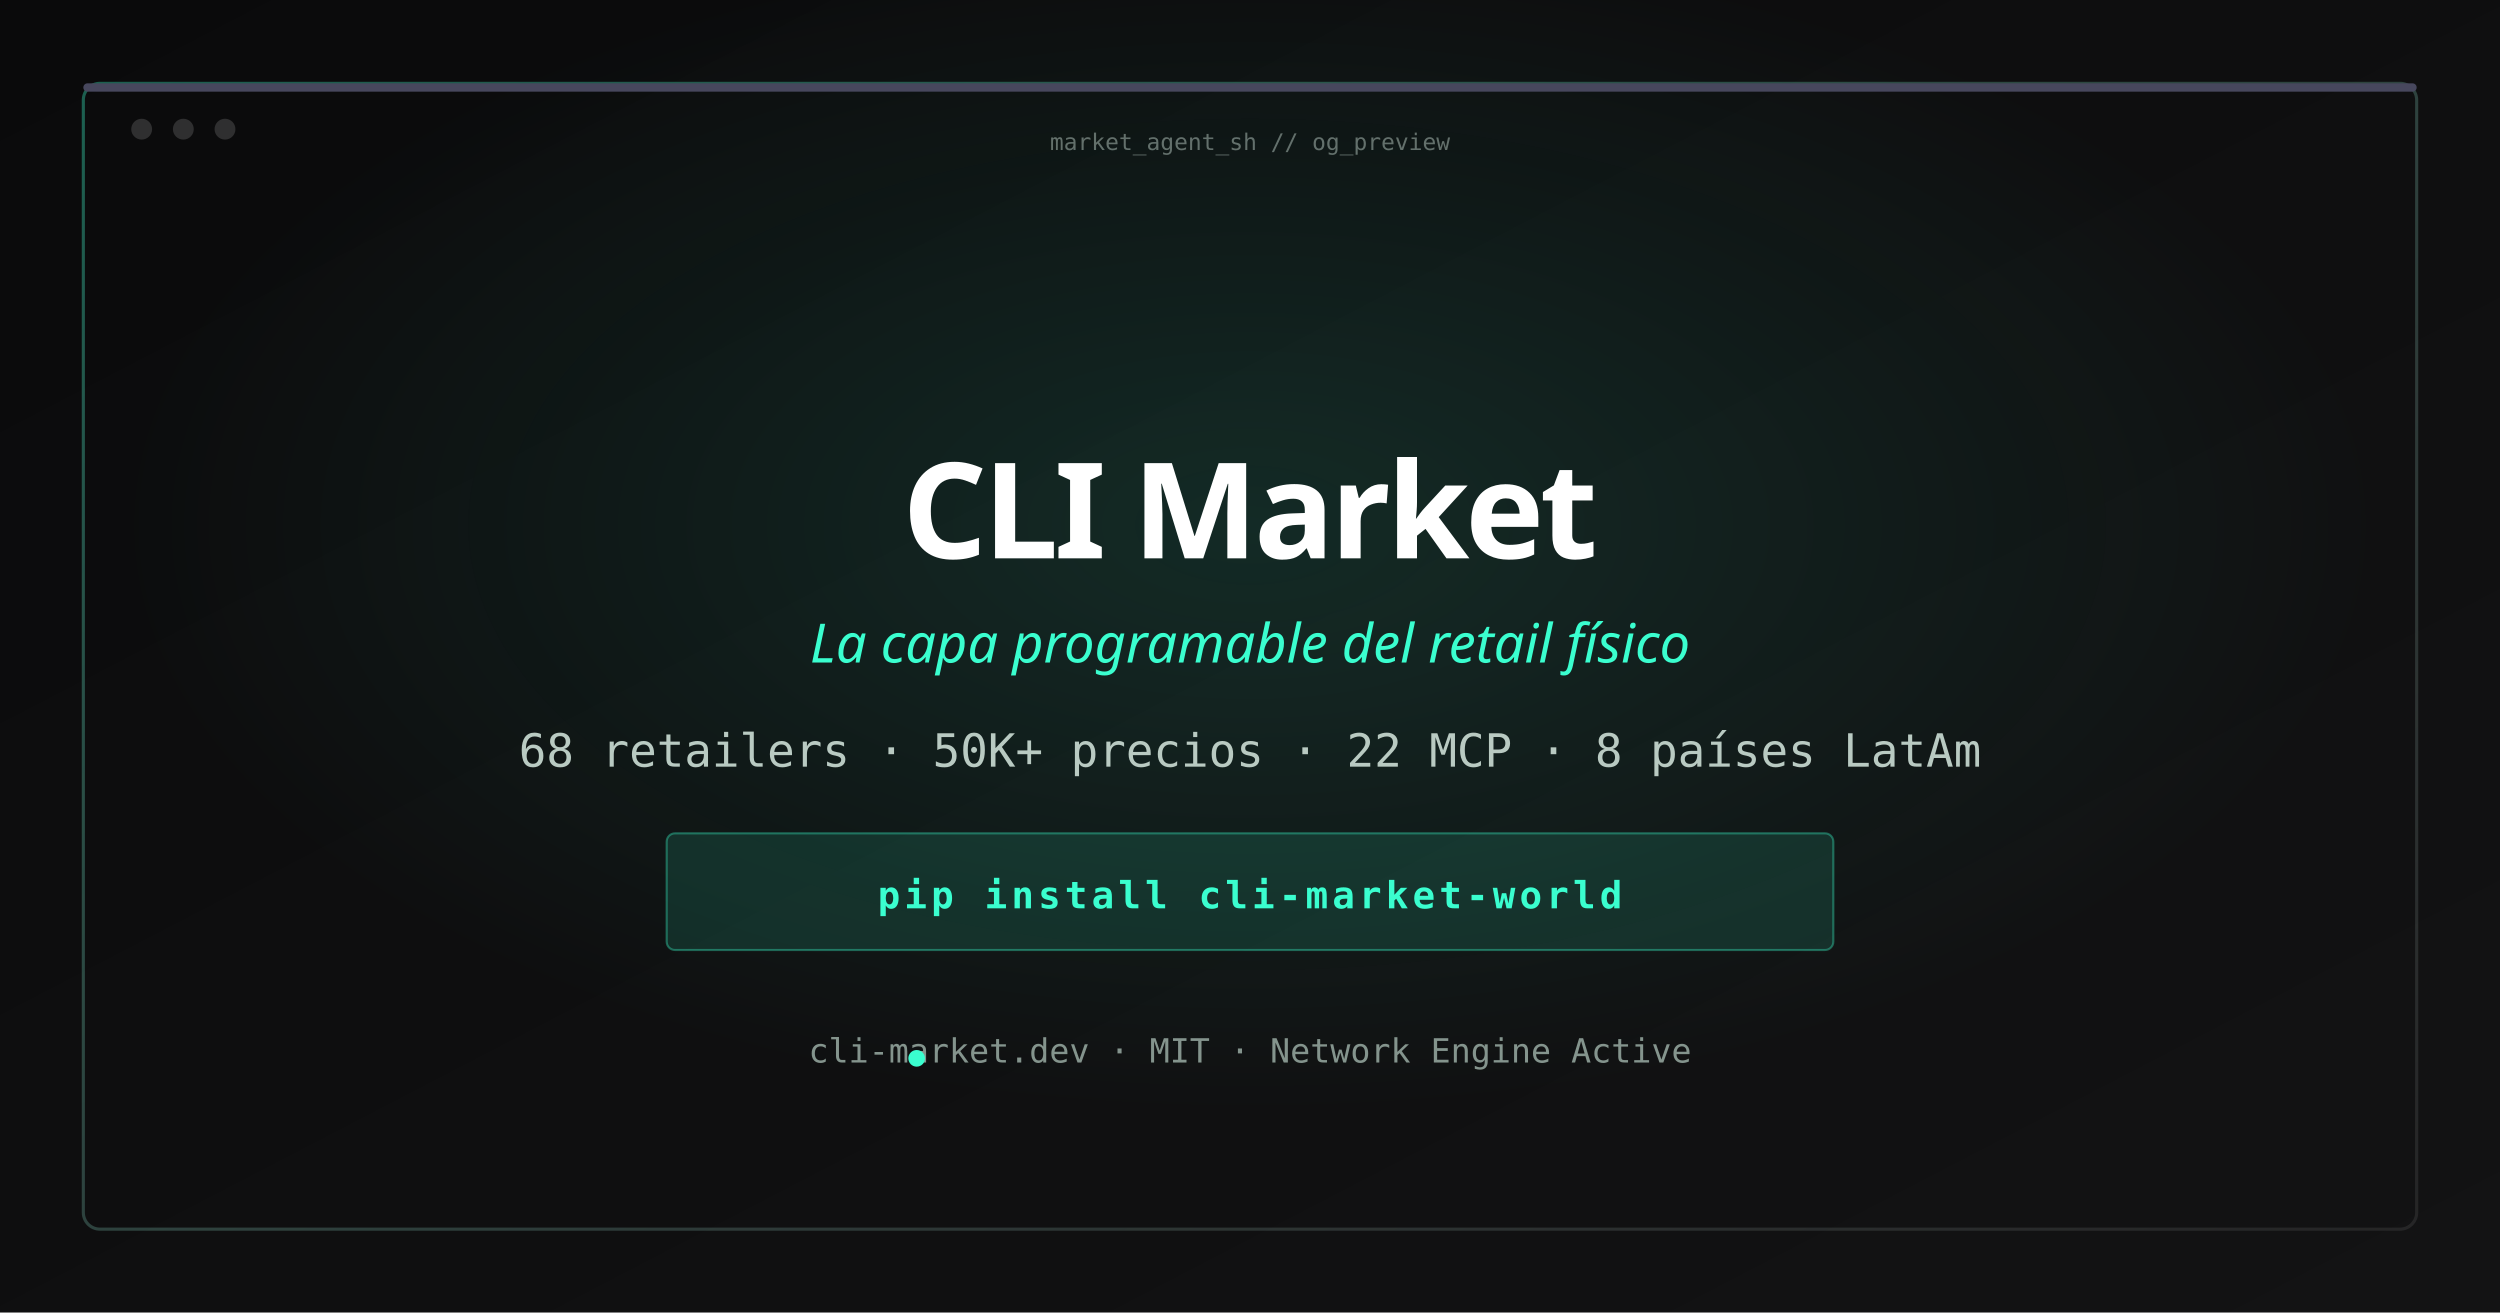
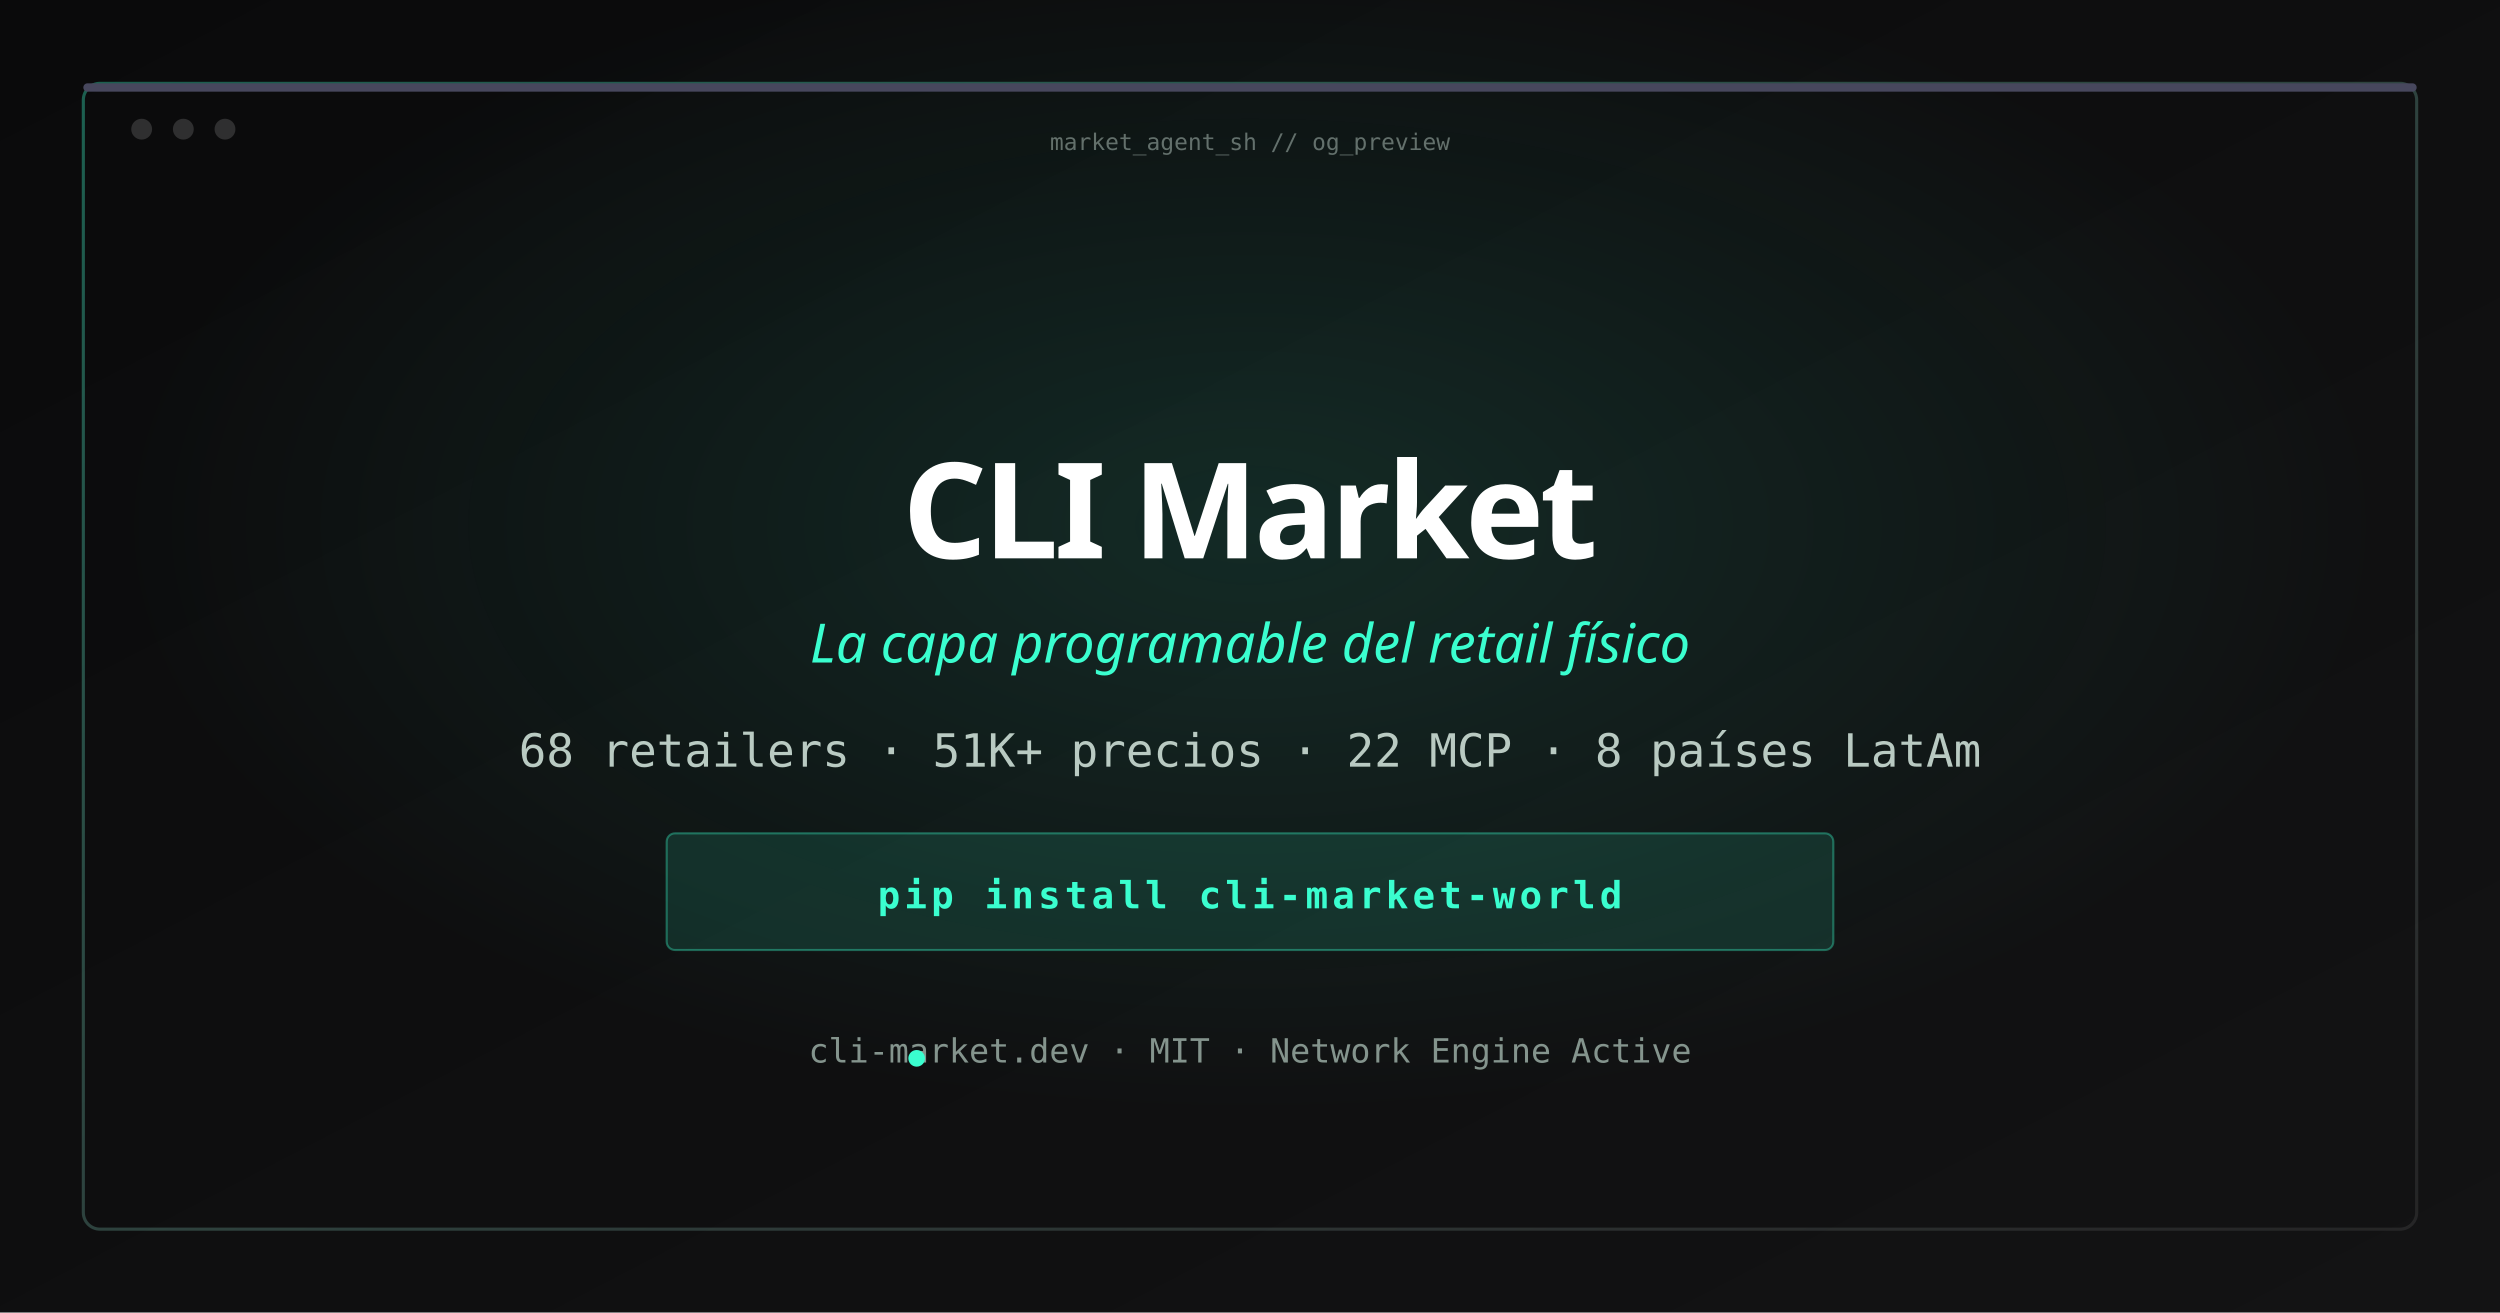
<svg xmlns="http://www.w3.org/2000/svg" width="1200" height="630" viewBox="0 0 1200 630">
  <defs>
    <linearGradient id="bg" x1="0%" y1="0%" x2="100%" y2="100%">
      <stop offset="0%" stop-color="#0a0a0b" />
      <stop offset="100%" stop-color="#131314" />
    </linearGradient>
    <radialGradient id="glow" cx="50%" cy="40%" r="45%">
      <stop offset="0%" stop-color="#3afecf" stop-opacity="0.12" />
      <stop offset="100%" stop-color="#3afecf" stop-opacity="0" />
    </radialGradient>
    <linearGradient id="border" x1="0%" y1="0%" x2="100%" y2="100%">
      <stop offset="0%" stop-color="#3afecf" stop-opacity="0.35" />
      <stop offset="100%" stop-color="#ffffff" stop-opacity="0.08" />
    </linearGradient>
  </defs>
  <rect width="1200" height="630" fill="url(#bg)" />
  <rect width="1200" height="630" fill="url(#glow)" />
  <rect x="40" y="40" width="1120" height="550" rx="8" fill="none" stroke="url(#border)" stroke-width="1.5" />
  <rect x="40" y="40" width="1120" height="4" rx="2" fill="#47475d" />
  <circle cx="68" cy="62" r="5" fill="#ffffff" fill-opacity="0.15" />
  <circle cx="88" cy="62" r="5" fill="#ffffff" fill-opacity="0.15" />
  <circle cx="108" cy="62" r="5" fill="#ffffff" fill-opacity="0.15" />
  <text x="600" y="72" text-anchor="middle" font-family="ui-monospace, monospace" font-size="11" fill="#b9cac2" fill-opacity="0.5">market_agent_sh // og_preview</text>
  <text x="600" y="268" text-anchor="middle" font-family="ui-sans-serif, system-ui, sans-serif" font-size="64" font-weight="700" fill="#ffffff" letter-spacing="-2">CLI Market</text>
  <text x="600" y="318" text-anchor="middle" font-family="ui-sans-serif, system-ui, sans-serif" font-size="26" fill="#3afecf" font-style="italic">La capa programable del retail físico</text>
-   <text x="600" y="368" text-anchor="middle" font-family="ui-monospace, monospace" font-size="22" fill="#b9cac2">68 retailers · 50K+ precios · 22 MCP · 8 países LatAm</text>
+   <text x="600" y="368" text-anchor="middle" font-family="ui-monospace, monospace" font-size="22" fill="#b9cac2">68 retailers · 51K+ precios · 22 MCP · 8 países LatAm</text>
  <rect x="320" y="400" width="560" height="56" rx="4" fill="#3afecf" fill-opacity="0.12" stroke="#3afecf" stroke-opacity="0.35" />
  <text x="600" y="436" text-anchor="middle" font-family="ui-monospace, monospace" font-size="18" font-weight="700" fill="#3afecf" letter-spacing="2">pip install cli-market-world</text>
  <text x="600" y="510" text-anchor="middle" font-family="ui-monospace, monospace" font-size="16" fill="#84948d">cli-market.dev · MIT · Network Engine Active</text>
  <circle cx="440" cy="508" r="4" fill="#3afecf" />
</svg>
